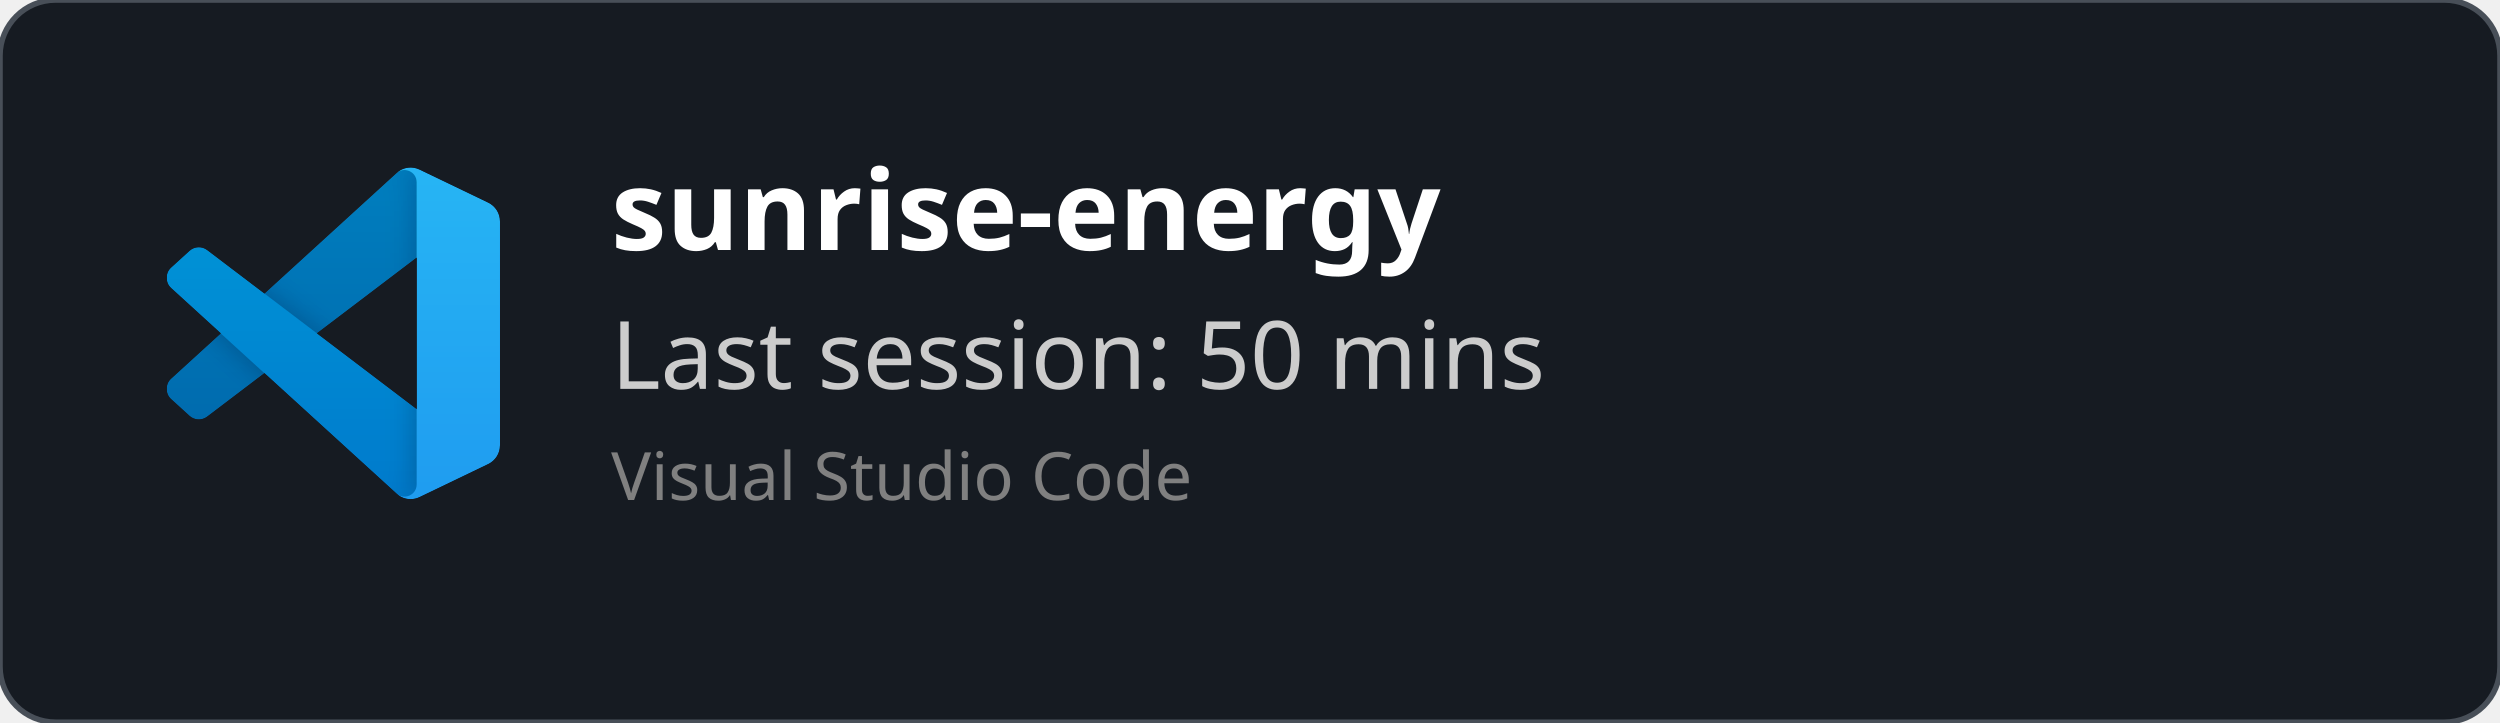
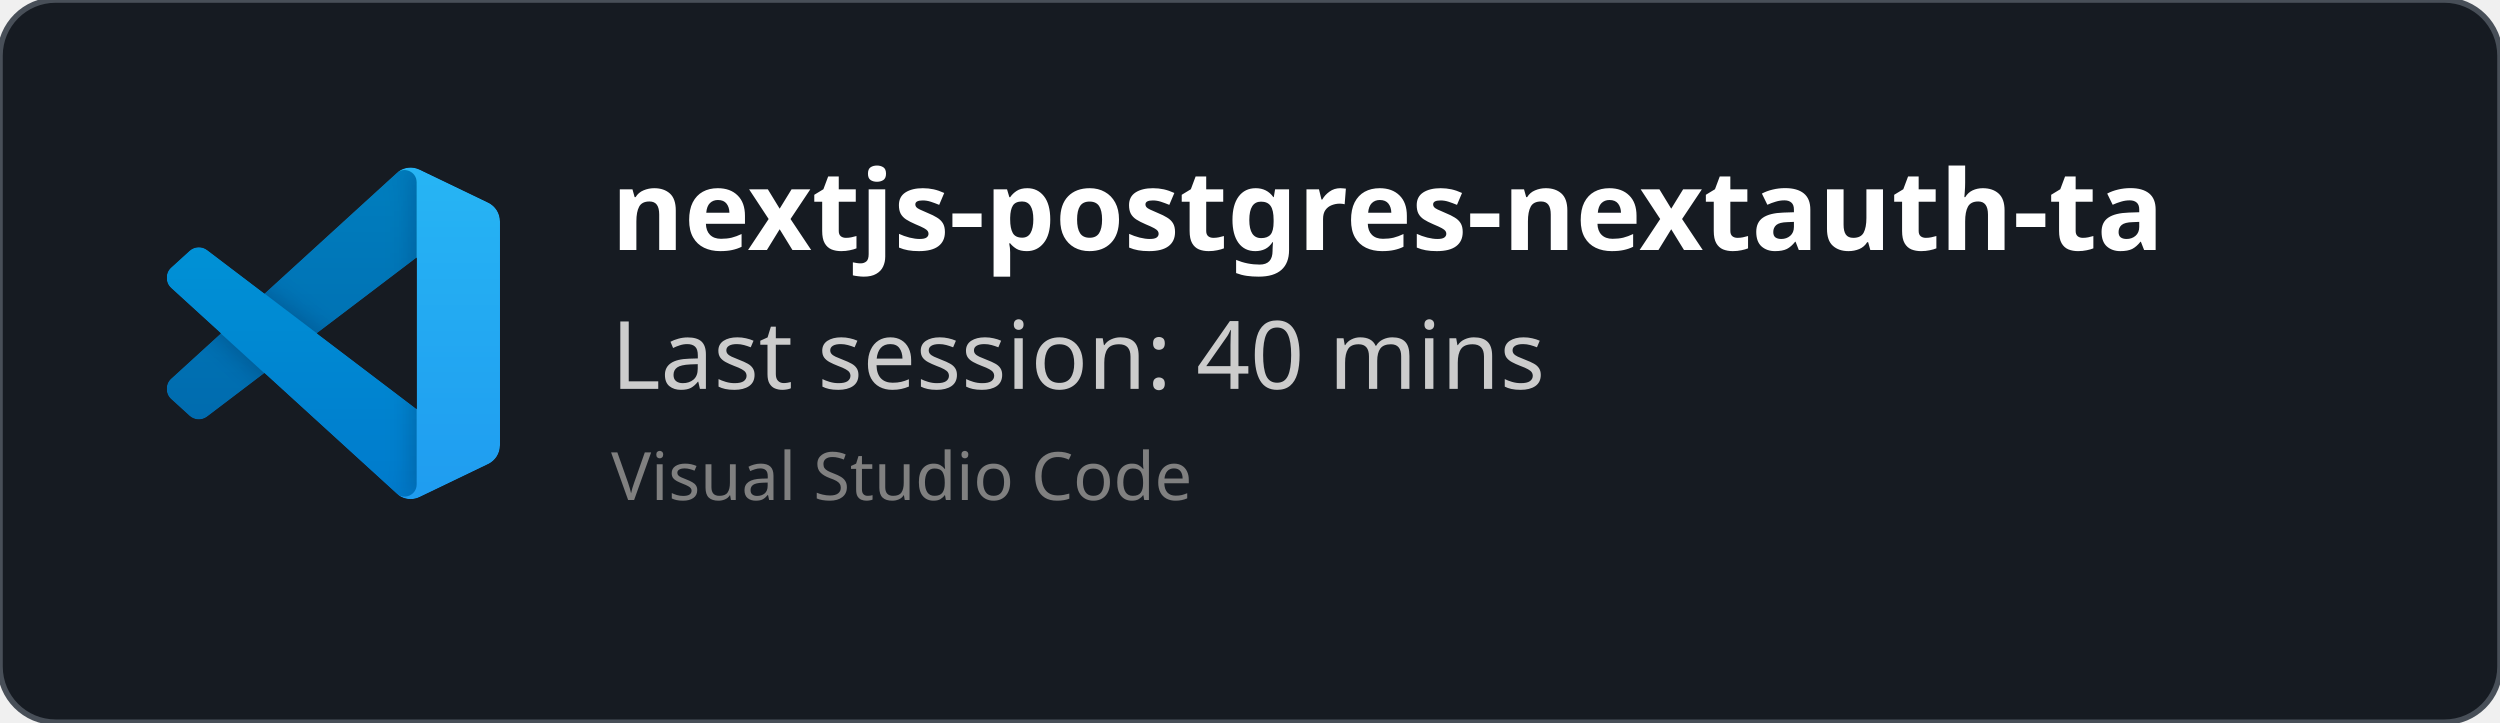
<svg xmlns="http://www.w3.org/2000/svg" width="450" height="130" viewBox="0 0 450 130" fill="none" role="img">
  <style>
    *{
        font-family: 'Segoe UI', Ubuntu, monospace
    }
    </style>
  <defs>
    <clipPath id="horizontalClip" x="20" y="20" width="500" height="200">
      <rect x="90" y="20" width="300" height="50" />
    </clipPath>
  </defs>
  <rect width="450" height="130" fill="rgba(22,27,34)" stroke="#484f58" stroke-width="1" fill-opacity="1" stroke-opacity="1" x="0" y="0" rx="10px" ry="10px">
    </rect>
  <svg width="60" height="60" x="30" y="30" viewBox="0 0 100 100" fill="none" id="vscode">
    <mask id="mask0" mask-type="alpha" maskUnits="userSpaceOnUse" x="0" y="0" width="100" height="100">
      <path fill-rule="evenodd" clip-rule="evenodd" d="M70.912 99.317C72.487 99.931 74.283 99.891 75.873 99.126L96.461 89.22C98.624 88.179 100 85.989 100 83.587V16.413C100 14.011 98.624 11.822 96.461 10.781L75.873 0.874C73.786 -0.13 71.345 0.116 69.513 1.447C69.252 1.637 69.003 1.849 68.769 2.083L29.355 38.041L12.187 25.01C10.589 23.797 8.354 23.896 6.869 25.246L1.363 30.255C-0.453 31.906 -0.455 34.763 1.359 36.417L16.247 50L1.359 63.583C-0.455 65.237 -0.453 68.094 1.363 69.745L6.869 74.754C8.354 76.104 10.589 76.204 12.187 74.99L29.355 61.959L68.769 97.917C69.392 98.541 70.125 99.01 70.912 99.317ZM75.015 27.299L45.109 50L75.015 72.701V27.299Z" fill="white" />
    </mask>
    <g mask="url(#mask0)">
      <path d="M96.461 10.796L75.857 0.876C73.472 -0.273 70.622 0.212 68.75 2.083L1.299 63.583C-0.516 65.237 -0.514 68.094 1.303 69.745L6.813 74.754C8.298 76.104 10.535 76.204 12.134 74.99L93.361 13.37C96.086 11.303 100 13.246 100 16.667V16.427C100 14.027 98.625 11.838 96.461 10.796Z" fill="#0065A9" />
      <g filter="url(#filter0_d)">
        <path d="M96.461 89.204L75.857 99.124C73.472 100.273 70.622 99.788 68.75 97.917L1.299 36.417C-0.516 34.763 -0.514 31.906 1.303 30.255L6.813 25.246C8.298 23.896 10.535 23.796 12.134 25.009L93.361 86.63C96.086 88.697 100 86.754 100 83.333V83.573C100 85.974 98.625 88.162 96.461 89.204Z" fill="#007ACC" />
      </g>
      <g filter="url(#filter1_d)">
        <path d="M75.858 99.126C73.472 100.274 70.622 99.788 68.75 97.917C71.056 100.223 75 98.59 75 95.328V4.672C75 1.41 71.056 -0.223 68.75 2.083C70.622 0.211 73.472 -0.274 75.858 0.874L96.459 10.781C98.623 11.822 100 14.011 100 16.413V83.587C100 85.989 98.623 88.179 96.459 89.22L75.858 99.126Z" fill="#1F9CF0" />
      </g>
      <g style="mix-blend-mode:overlay" opacity="0.25">
        <path fill-rule="evenodd" clip-rule="evenodd" d="M70.851 99.317C72.426 99.931 74.222 99.891 75.812 99.126L96.4 89.22C98.563 88.179 99.939 85.989 99.939 83.587V16.413C99.939 14.011 98.564 11.822 96.4 10.781L75.812 0.874C73.725 -0.13 71.284 0.116 69.453 1.447C69.191 1.637 68.942 1.849 68.708 2.083L29.294 38.041L12.126 25.01C10.528 23.796 8.293 23.896 6.809 25.246L1.302 30.255C-0.513 31.906 -0.515 34.763 1.298 36.417L16.186 50L1.298 63.583C-0.515 65.237 -0.513 68.094 1.302 69.745L6.809 74.754C8.293 76.104 10.528 76.204 12.126 74.99L29.294 61.959L68.708 97.917C69.332 98.54 70.064 99.01 70.851 99.317ZM74.954 27.299L45.048 50L74.954 72.701V27.299Z" fill="url(#paint0_linear)" />
      </g>
    </g>
    <defs>
      <filter id="filter0_d" x="-8.394" y="15.829" width="116.727" height="92.246" filterUnits="userSpaceOnUse" color-interpolation-filters="sRGB">
        <feFlood flood-opacity="0" result="BackgroundImageFix" />
        <feColorMatrix in="SourceAlpha" type="matrix" values="0 0 0 0 0 0 0 0 0 0 0 0 0 0 0 0 0 0 127 0" />
        <feOffset />
        <feGaussianBlur stdDeviation="4.167" />
        <feColorMatrix type="matrix" values="0 0 0 0 0 0 0 0 0 0 0 0 0 0 0 0 0 0 0.25 0" />
        <feBlend mode="overlay" in2="BackgroundImageFix" result="effect1_dropShadow" />
        <feBlend mode="normal" in="SourceGraphic" in2="effect1_dropShadow" result="shape" />
      </filter>
      <filter id="filter1_d" x="60.417" y="-8.076" width="47.917" height="116.151" filterUnits="userSpaceOnUse" color-interpolation-filters="sRGB">
        <feFlood flood-opacity="0" result="BackgroundImageFix" />
        <feColorMatrix in="SourceAlpha" type="matrix" values="0 0 0 0 0 0 0 0 0 0 0 0 0 0 0 0 0 0 127 0" />
        <feOffset />
        <feGaussianBlur stdDeviation="4.167" />
        <feColorMatrix type="matrix" values="0 0 0 0 0 0 0 0 0 0 0 0 0 0 0 0 0 0 0.25 0" />
        <feBlend mode="overlay" in2="BackgroundImageFix" result="effect1_dropShadow" />
        <feBlend mode="normal" in="SourceGraphic" in2="effect1_dropShadow" result="shape" />
      </filter>
      <linearGradient id="paint0_linear" x1="49.939" y1="0.258" x2="49.939" y2="99.742" gradientUnits="userSpaceOnUse">
        <stop stop-color="white" />
        <stop offset="1" stop-color="white" stop-opacity="0" />
      </linearGradient>
    </defs>
  </svg>
  <text x="110" y="45" font-size="20" clip-path="url(#horizontalClip)" font-weight="bold" font-family="Ubuntu" fill="white">
-     sunrise-energy
+     nextjs-postgres-nextauth-tailwindcss-template-main
    </text>
  <text x="110" y="70" font-size="17px" font-family="Ubuntu" fill="#ccc">
-     Last session: 50 mins
+     Last session: 40 mins
    </text>
  <text x="110" y="90" font-size="12px" font-family="Ubuntu" fill="grey">
    Visual Studio Code
    </text>
</svg>
